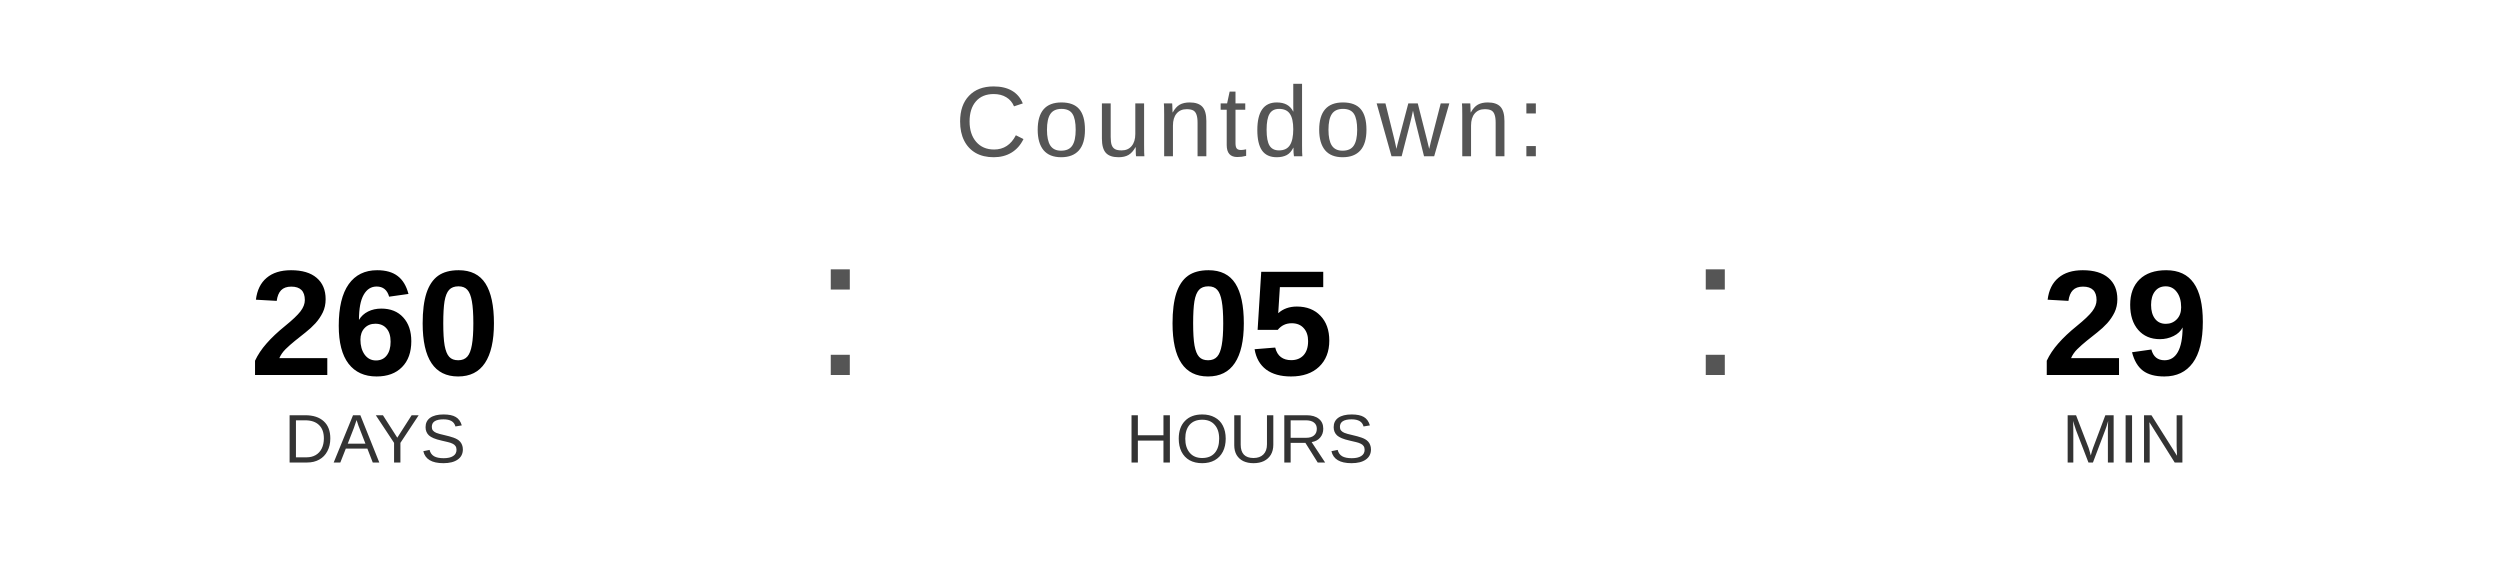
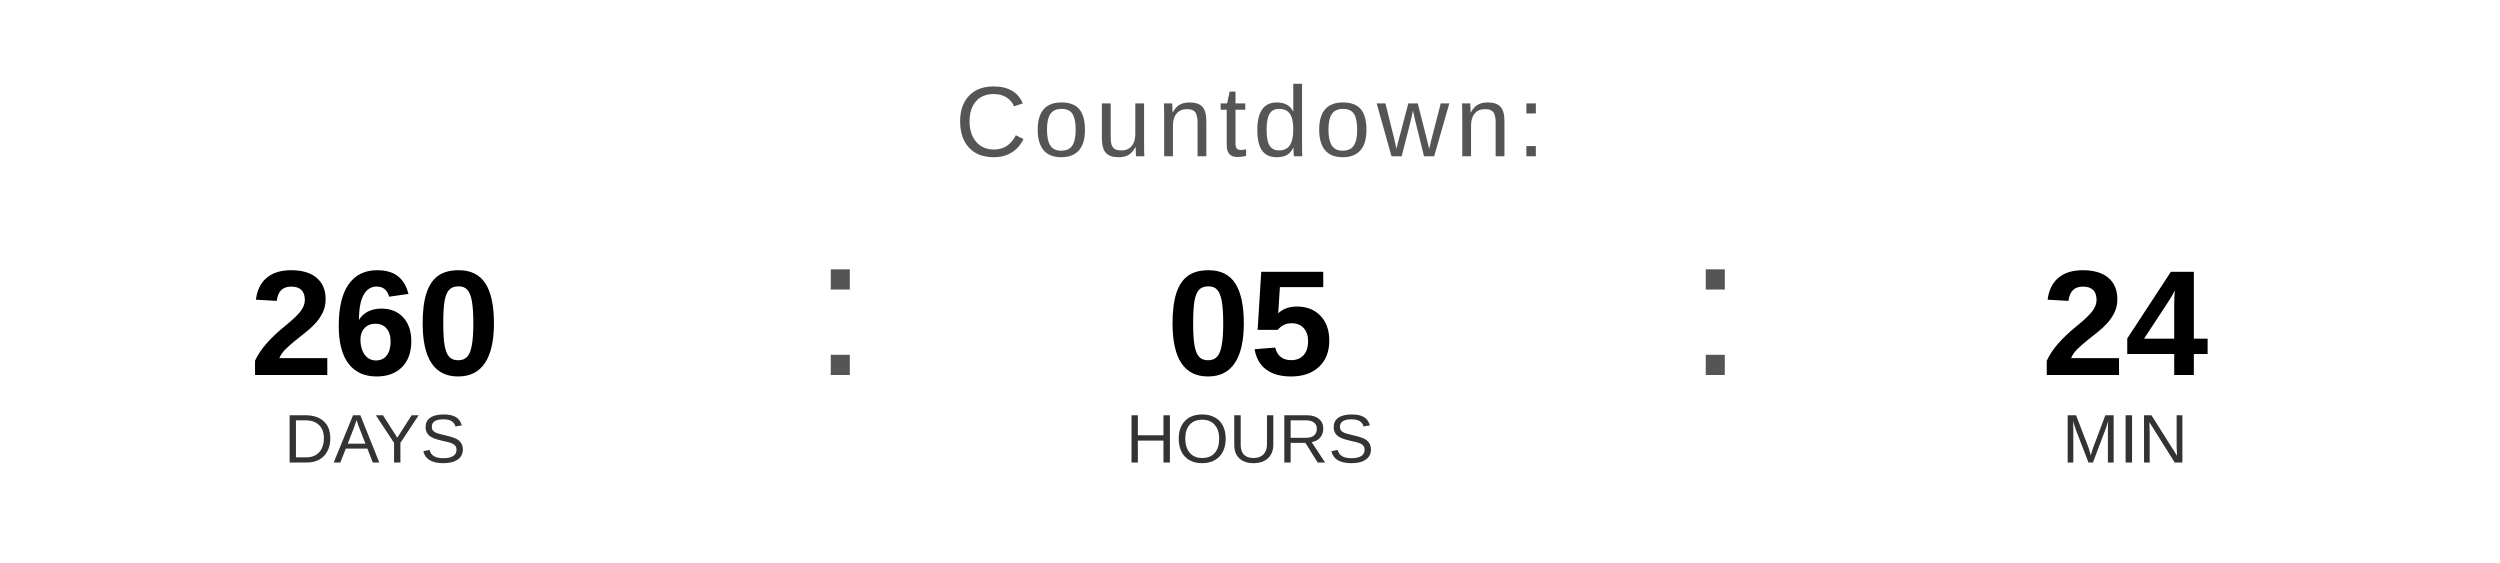
<svg xmlns="http://www.w3.org/2000/svg" width="400" height="90" viewBox="0 0 400 90">
  <text x="200" y="25" font-family="Arial, Helvetica, sans-serif" font-size="16" fill="#555555" text-anchor="middle" letter-spacing="1">
    Countdown:
  </text>
  <text x="60" y="60" font-family="Arial, Helvetica, sans-serif" font-size="24" font-weight="bold" fill="#000000" text-anchor="middle">260</text>
  <text x="60" y="74" font-family="Arial, Helvetica, sans-serif" font-size="11" fill="#333333" text-anchor="middle">DAYS</text>
  <text x="130" y="60" font-family="Arial, sans-serif" font-size="32" fill="#555555">:</text>
  <text x="200" y="60" font-family="Arial, Helvetica, sans-serif" font-size="24" font-weight="bold" fill="#000000" text-anchor="middle">05</text>
  <text x="200" y="74" font-family="Arial, Helvetica, sans-serif" font-size="11" fill="#333333" text-anchor="middle">HOURS</text>
  <text x="270" y="60" font-family="Arial, sans-serif" font-size="32" fill="#555555">:</text>
-   <text x="340" y="60" font-family="Arial, Helvetica, sans-serif" font-size="24" font-weight="bold" fill="#000000" text-anchor="middle">29</text>
+   <text x="340" y="60" font-family="Arial, Helvetica, sans-serif" font-size="24" font-weight="bold" fill="#000000" text-anchor="middle">24</text>
  <text x="340" y="74" font-family="Arial, Helvetica, sans-serif" font-size="11" fill="#333333" text-anchor="middle">MIN</text>
</svg>
